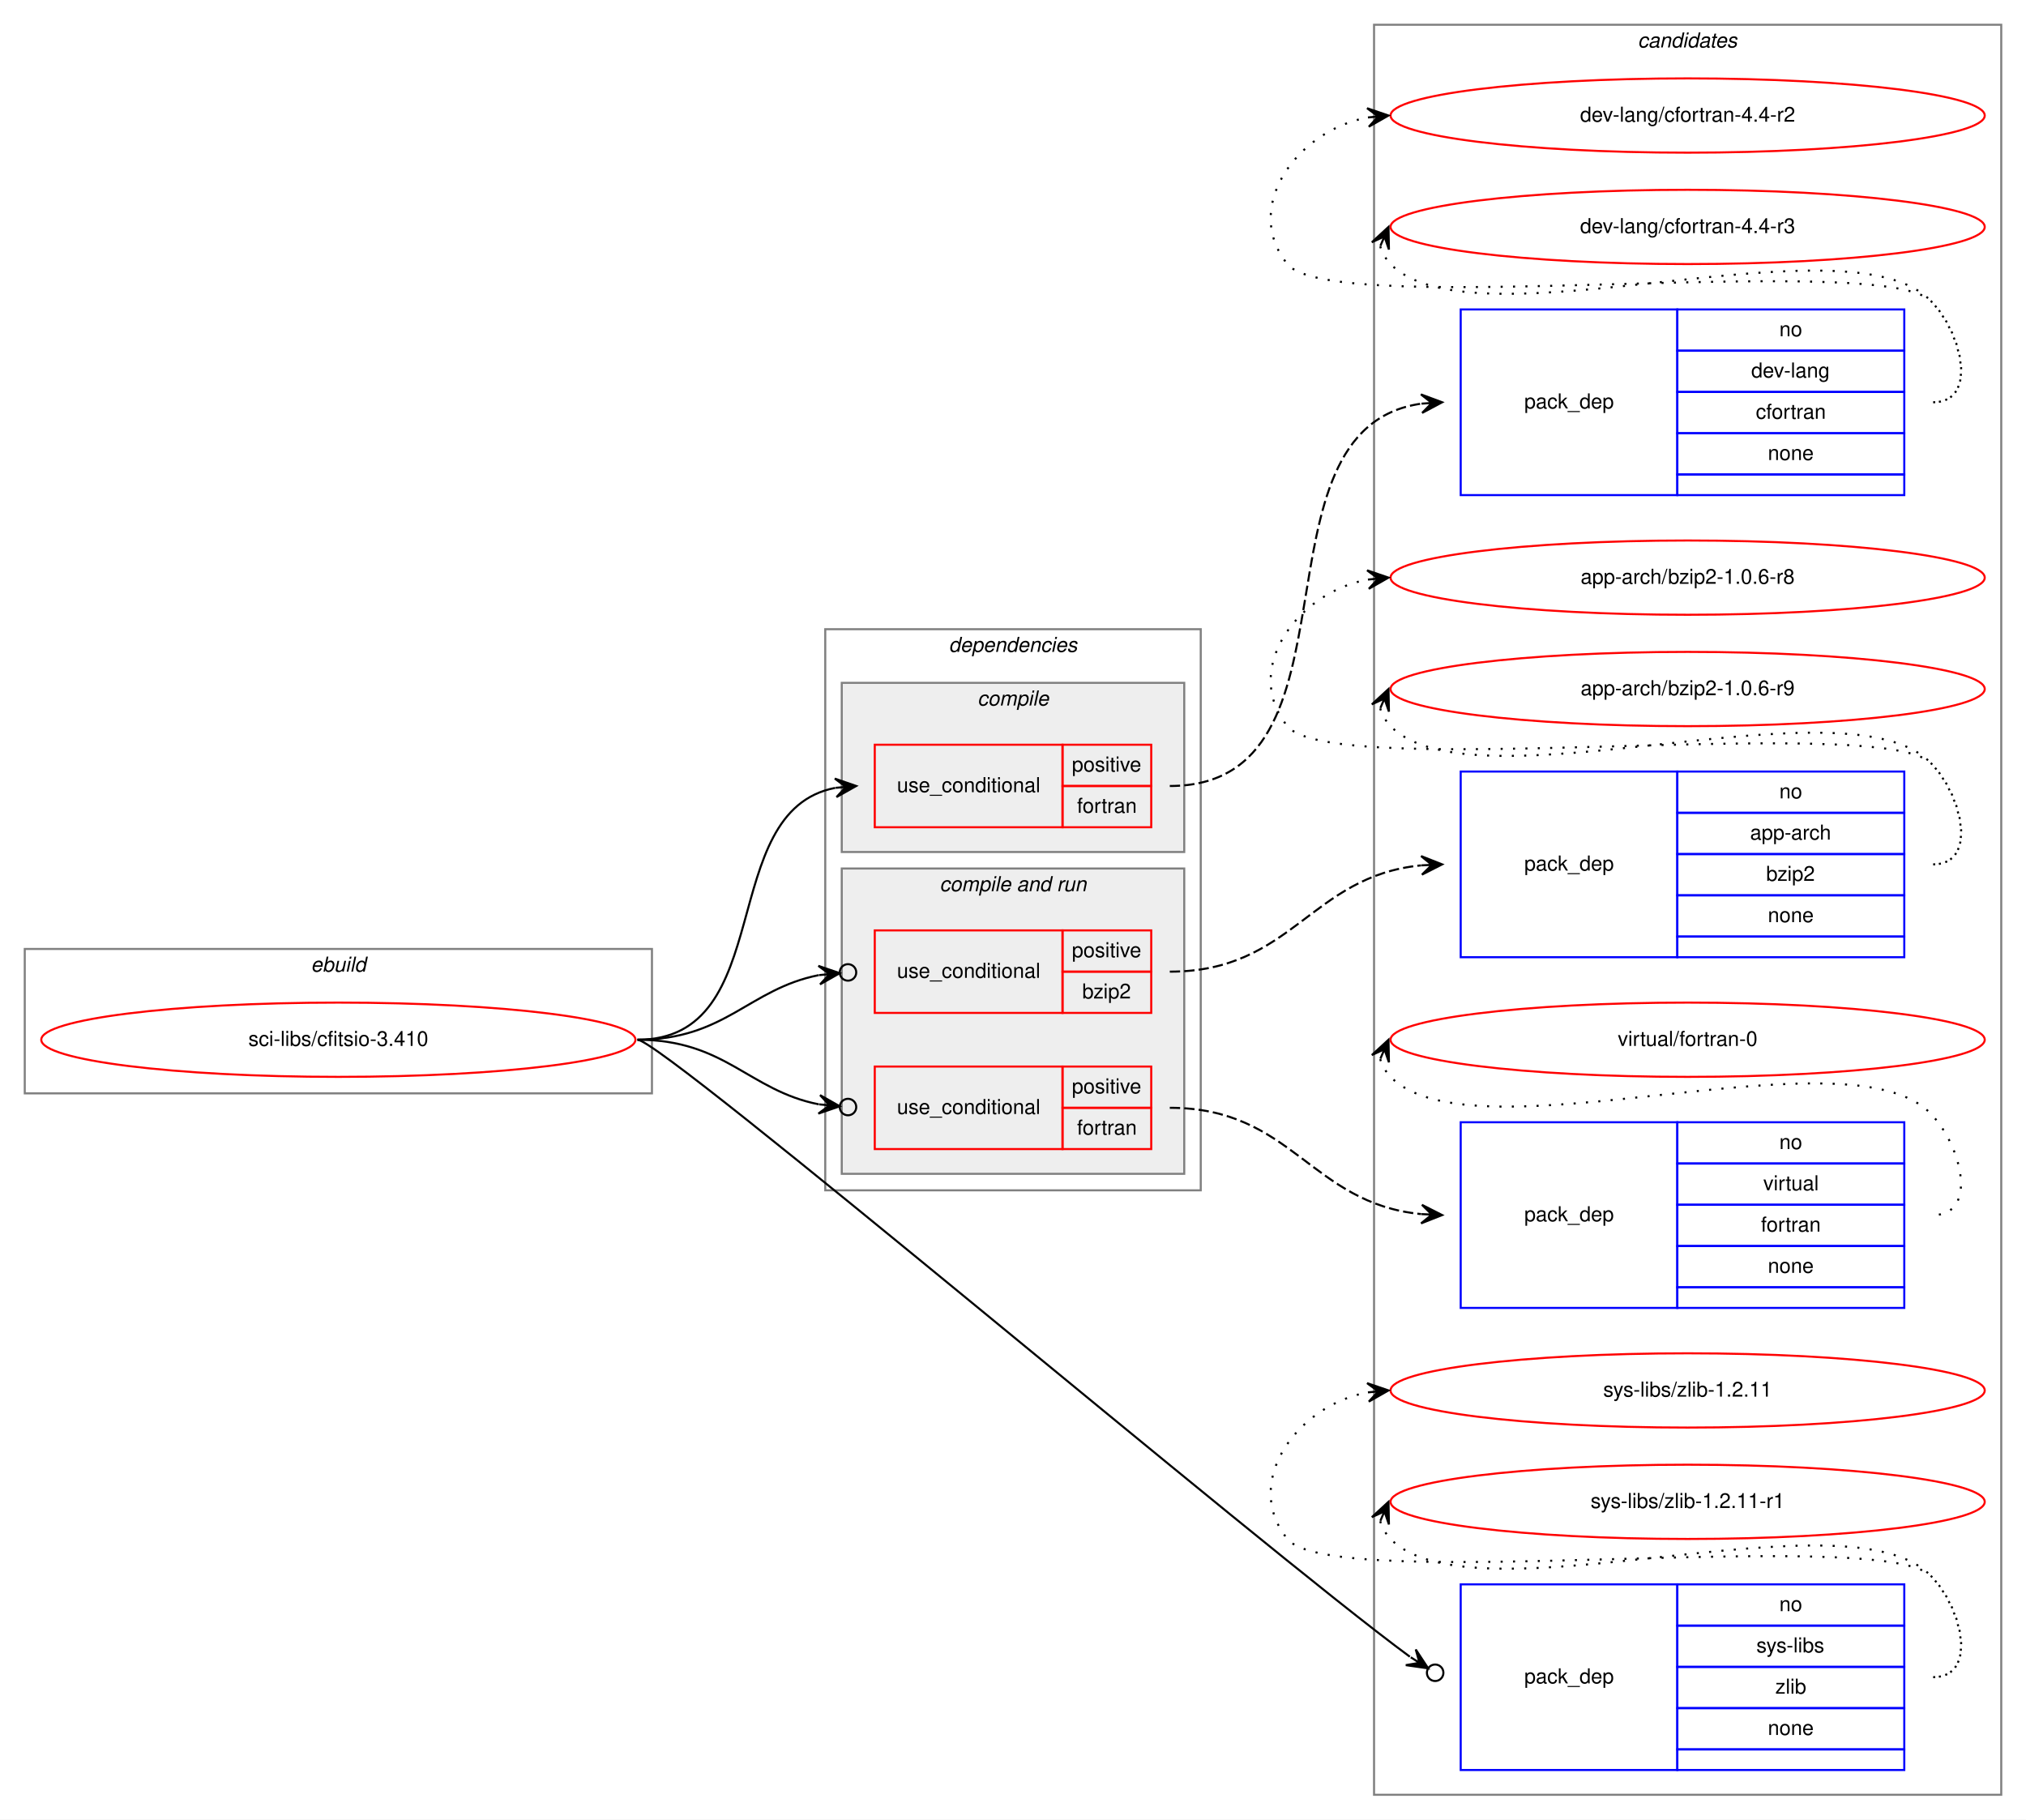
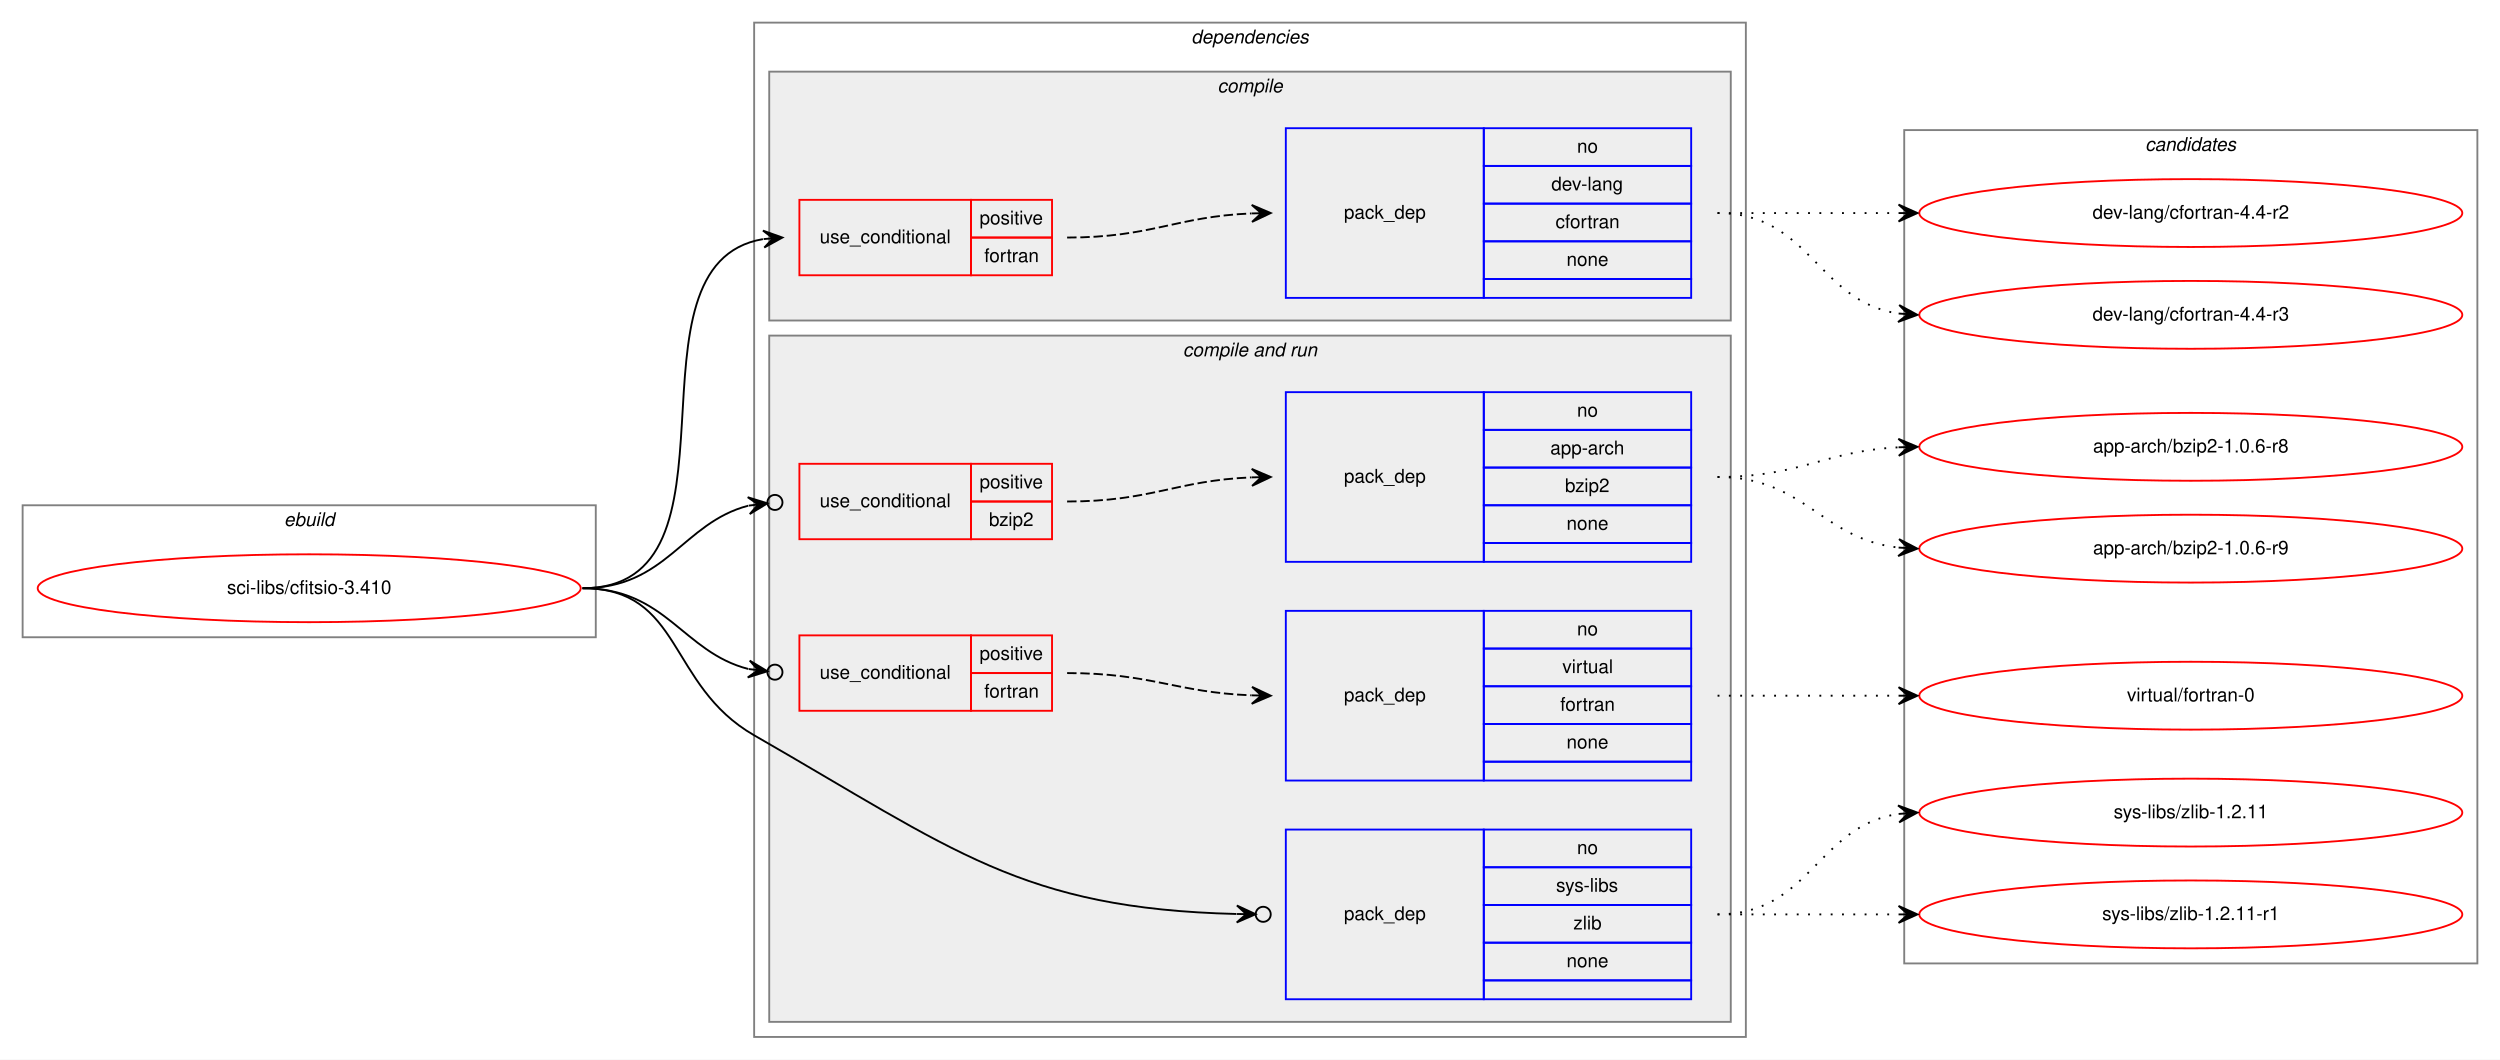
- <svg xmlns="http://www.w3.org/2000/svg" xmlns:xlink="http://www.w3.org/1999/xlink" width="982pt" height="882pt" viewBox="0.00 0.00 982.00 882.00">
-   <g id="graph0" class="graph" transform="scale(1 1) rotate(0) translate(4 878)">
-     <polygon fill="white" stroke="transparent" points="-4,4 -4,-878 978,-878 978,4 -4,4" />
+ <svg xmlns="http://www.w3.org/2000/svg" xmlns:xlink="http://www.w3.org/1999/xlink" width="1326pt" height="562pt" viewBox="0.00 0.00 1326.00 562.00">
+   <g id="graph0" class="graph" transform="scale(1 1) rotate(0) translate(4 558)">
+     <polygon fill="white" stroke="transparent" points="-4,4 -4,-558 1322,-558 1322,4 -4,4" />
+     <g id="clust1" class="cluster">
+       <polygon fill="none" stroke="gray" points="8,-220 8,-290 312,-290 312,-220 8,-220" />
+       <text text-anchor="start" x="146.66" y="-279" font-family="Helvetica,sans-Serif" font-style="italic" font-size="10.00">ebuild</text>
+     </g>
+     <g id="clust2" class="cluster">
+       <polygon fill="none" stroke="gray" points="396,-8 396,-546 922,-546 922,-8 396,-8" />
+       <text text-anchor="start" x="627.86" y="-535" font-family="Helvetica,sans-Serif" font-style="italic" font-size="10.00">dependencies</text>
+     </g>
+     <g id="clust3" class="cluster">
+       <polygon fill="#eeeeee" stroke="gray" points="404,-388 404,-520 914,-520 914,-388 404,-388" />
+       <text text-anchor="start" x="641.77" y="-509" font-family="Helvetica,sans-Serif" font-style="italic" font-size="10.00">compile</text>
+     </g>
+     <g id="clust6" class="cluster">
+       <polygon fill="#eeeeee" stroke="gray" points="404,-16 404,-380 914,-380 914,-16 404,-16" />
+       <text text-anchor="start" x="623.42" y="-369" font-family="Helvetica,sans-Serif" font-style="italic" font-size="10.00">compile and run</text>
+     </g>
    <g id="clust13" class="cluster">
-       <polygon fill="none" stroke="gray" points="662,-8 662,-866 966,-866 966,-8 662,-8" />
-       <text text-anchor="start" x="789.82" y="-855" font-family="Helvetica,sans-Serif" font-style="italic" font-size="10.00">candidates</text>
-     </g>
-     <g id="clust1" class="cluster">
-       <polygon fill="none" stroke="gray" points="8,-348 8,-418 312,-418 312,-348 8,-348" />
-       <text text-anchor="start" x="146.66" y="-407" font-family="Helvetica,sans-Serif" font-style="italic" font-size="10.00">ebuild</text>
-     </g>
-     <g id="clust2" class="cluster">
-       <polygon fill="none" stroke="gray" points="396,-301 396,-573 578,-573 578,-301 396,-301" />
-       <text text-anchor="start" x="455.86" y="-562" font-family="Helvetica,sans-Serif" font-style="italic" font-size="10.00">dependencies</text>
-     </g>
-     <g id="clust3" class="cluster">
-       <polygon fill="#eeeeee" stroke="gray" points="404,-465 404,-547 570,-547 570,-465 404,-465" />
-       <text text-anchor="start" x="469.77" y="-536" font-family="Helvetica,sans-Serif" font-style="italic" font-size="10.00">compile</text>
-     </g>
-     <g id="clust6" class="cluster">
-       <polygon fill="#eeeeee" stroke="gray" points="404,-309 404,-457 570,-457 570,-309 404,-309" />
-       <text text-anchor="start" x="451.42" y="-446" font-family="Helvetica,sans-Serif" font-style="italic" font-size="10.00">compile and run</text>
+       <polygon fill="none" stroke="gray" points="1006,-47 1006,-489 1310,-489 1310,-47 1006,-47" />
+       <text text-anchor="start" x="1133.82" y="-478" font-family="Helvetica,sans-Serif" font-style="italic" font-size="10.00">candidates</text>
    </g>
    <g id="node1" class="node">
      <g id="a_node1">
        <a xlink:href="../sci-libs/cfitsio-3.410.svg" xlink:title="sci-libs/cfitsio-3.410">
-           <ellipse fill="none" stroke="red" cx="160" cy="-374" rx="144" ry="18" />
-           <text text-anchor="middle" x="160" y="-371" font-family="Helvetica,sans-Serif" font-size="10.00">sci-libs/cfitsio-3.410</text>
+           <ellipse fill="none" stroke="red" cx="160" cy="-246" rx="144" ry="18" />
+           <text text-anchor="middle" x="160" y="-243" font-family="Helvetica,sans-Serif" font-size="10.00">sci-libs/cfitsio-3.410</text>
        </a>
      </g>
    </g>
    <g id="node2" class="node">
-       <polygon fill="none" stroke="red" points="420,-477 420,-517 511,-517 511,-477 420,-477" />
-       <text text-anchor="start" x="430.75" y="-494" font-family="Helvetica,sans-Serif" font-size="10.00">use_conditional</text>
-       <polygon fill="none" stroke="red" points="511,-497 511,-517 554,-517 554,-497 511,-497" />
-       <text text-anchor="start" x="515.55" y="-504" font-family="Helvetica,sans-Serif" font-size="10.00">positive</text>
-       <polygon fill="none" stroke="red" points="511,-477 511,-497 554,-497 554,-477 511,-477" />
-       <text text-anchor="start" x="518.05" y="-484" font-family="Helvetica,sans-Serif" font-size="10.00">fortran</text>
+       <polygon fill="none" stroke="red" points="420,-412 420,-452 511,-452 511,-412 420,-412" />
+       <text text-anchor="start" x="430.75" y="-429" font-family="Helvetica,sans-Serif" font-size="10.00">use_conditional</text>
+       <polygon fill="none" stroke="red" points="511,-432 511,-452 554,-452 554,-432 511,-432" />
+       <text text-anchor="start" x="515.55" y="-439" font-family="Helvetica,sans-Serif" font-size="10.00">positive</text>
+       <polygon fill="none" stroke="red" points="511,-412 511,-432 554,-432 554,-412 511,-412" />
+       <text text-anchor="start" x="518.05" y="-419" font-family="Helvetica,sans-Serif" font-size="10.00">fortran</text>
    </g>
    <g id="edge2" class="edge">
-       <path fill="none" stroke="black" d="M305,-374C373.5,-374 342.44,-484.82 400.83,-496.08" />
-       <polygon fill="black" stroke="black" points="411,-497 400.64,-500.58 406.02,-496.55 401.04,-496.1 401.04,-496.1 401.04,-496.1 406.02,-496.55 401.45,-491.62 411,-497 411,-497" />
+       <path fill="none" stroke="black" d="M305,-246C396.43,-246 322.16,-417.75 400.65,-431.17" />
+       <polygon fill="black" stroke="black" points="411,-432 400.67,-435.69 406.02,-431.6 401.03,-431.2 401.03,-431.2 401.03,-431.2 406.02,-431.6 401.39,-426.72 411,-432 411,-432" />
    </g>
    <g id="node4" class="node">
-       <polygon fill="none" stroke="red" points="420,-387 420,-427 511,-427 511,-387 420,-387" />
-       <text text-anchor="start" x="430.75" y="-404" font-family="Helvetica,sans-Serif" font-size="10.00">use_conditional</text>
-       <polygon fill="none" stroke="red" points="511,-407 511,-427 554,-427 554,-407 511,-407" />
-       <text text-anchor="start" x="515.55" y="-414" font-family="Helvetica,sans-Serif" font-size="10.00">positive</text>
-       <polygon fill="none" stroke="red" points="511,-387 511,-407 554,-407 554,-387 511,-387" />
-       <text text-anchor="start" x="520.55" y="-394" font-family="Helvetica,sans-Serif" font-size="10.00">bzip2</text>
+       <polygon fill="none" stroke="red" points="420,-272 420,-312 511,-312 511,-272 420,-272" />
+       <text text-anchor="start" x="430.75" y="-289" font-family="Helvetica,sans-Serif" font-size="10.00">use_conditional</text>
+       <polygon fill="none" stroke="red" points="511,-292 511,-312 554,-312 554,-292 511,-292" />
+       <text text-anchor="start" x="515.55" y="-299" font-family="Helvetica,sans-Serif" font-size="10.00">positive</text>
+       <polygon fill="none" stroke="red" points="511,-272 511,-292 554,-292 554,-272 511,-272" />
+       <text text-anchor="start" x="520.55" y="-279" font-family="Helvetica,sans-Serif" font-size="10.00">bzip2</text>
    </g>
    <g id="edge4" class="edge">
-       <path fill="none" stroke="black" d="M305,-374C347.6,-374 358.87,-398.59 392.9,-405.32" />
-       <ellipse fill="none" stroke="black" cx="407.02" cy="-406.63" rx="4" ry="4" />
-       <polygon fill="black" stroke="black" points="403.03,-406.26 392.66,-409.81 398.06,-405.8 393.08,-405.33 393.08,-405.33 393.08,-405.33 398.06,-405.8 393.49,-400.85 403.03,-406.26 403.03,-406.26" />
+       <path fill="none" stroke="black" d="M305,-246C349.54,-246 357.92,-280.59 392.86,-289.78" />
+       <ellipse fill="none" stroke="black" cx="407.03" cy="-291.51" rx="4" ry="4" />
+       <polygon fill="black" stroke="black" points="403.06,-291.03 392.59,-294.28 398.1,-290.42 393.13,-289.82 393.13,-289.82 393.13,-289.82 398.1,-290.42 393.68,-285.35 403.06,-291.03 403.06,-291.03" />
    </g>
    <g id="node6" class="node">
-       <polygon fill="none" stroke="red" points="420,-321 420,-361 511,-361 511,-321 420,-321" />
-       <text text-anchor="start" x="430.75" y="-338" font-family="Helvetica,sans-Serif" font-size="10.00">use_conditional</text>
-       <polygon fill="none" stroke="red" points="511,-341 511,-361 554,-361 554,-341 511,-341" />
-       <text text-anchor="start" x="515.55" y="-348" font-family="Helvetica,sans-Serif" font-size="10.00">positive</text>
-       <polygon fill="none" stroke="red" points="511,-321 511,-341 554,-341 554,-321 511,-321" />
-       <text text-anchor="start" x="518.05" y="-328" font-family="Helvetica,sans-Serif" font-size="10.00">fortran</text>
+       <polygon fill="none" stroke="red" points="420,-181 420,-221 511,-221 511,-181 420,-181" />
+       <text text-anchor="start" x="430.75" y="-198" font-family="Helvetica,sans-Serif" font-size="10.00">use_conditional</text>
+       <polygon fill="none" stroke="red" points="511,-201 511,-221 554,-221 554,-201 511,-201" />
+       <text text-anchor="start" x="515.55" y="-208" font-family="Helvetica,sans-Serif" font-size="10.00">positive</text>
+       <polygon fill="none" stroke="red" points="511,-181 511,-201 554,-201 554,-181 511,-181" />
+       <text text-anchor="start" x="518.05" y="-188" font-family="Helvetica,sans-Serif" font-size="10.00">fortran</text>
    </g>
    <g id="edge6" class="edge">
-       <path fill="none" stroke="black" d="M305,-374C347.6,-374 358.87,-349.41 392.9,-342.68" />
-       <ellipse fill="none" stroke="black" cx="407.02" cy="-341.37" rx="4" ry="4" />
-       <polygon fill="black" stroke="black" points="403.03,-341.74 393.49,-347.15 398.06,-342.2 393.08,-342.67 393.08,-342.67 393.08,-342.67 398.06,-342.2 392.66,-338.19 403.03,-341.74 403.03,-341.74" />
+       <path fill="none" stroke="black" d="M305,-246C349.38,-246 358.01,-212.16 392.9,-203.17" />
+       <ellipse fill="none" stroke="black" cx="407.03" cy="-201.48" rx="4" ry="4" />
+       <polygon fill="black" stroke="black" points="403.06,-201.95 393.66,-207.61 398.09,-202.55 393.13,-203.14 393.13,-203.14 393.13,-203.14 398.09,-202.55 392.59,-198.68 403.06,-201.95 403.06,-201.95" />
    </g>
    <g id="node8" class="node">
-       <polygon fill="none" stroke="blue" points="704,-20 704,-110 809,-110 809,-20 704,-20" />
-       <text text-anchor="start" x="734.82" y="-62" font-family="Helvetica,sans-Serif" font-size="10.00">pack_dep</text>
-       <polygon fill="none" stroke="blue" points="809,-90 809,-110 919,-110 919,-90 809,-90" />
-       <text text-anchor="start" x="858.44" y="-97" font-family="Helvetica,sans-Serif" font-size="10.00">no</text>
-       <polygon fill="none" stroke="blue" points="809,-70 809,-90 919,-90 919,-70 809,-70" />
-       <text text-anchor="start" x="847.33" y="-77" font-family="Helvetica,sans-Serif" font-size="10.00">sys-libs</text>
-       <polygon fill="none" stroke="blue" points="809,-50 809,-70 919,-70 919,-50 809,-50" />
-       <text text-anchor="start" x="856.5" y="-57" font-family="Helvetica,sans-Serif" font-size="10.00">zlib</text>
-       <polygon fill="none" stroke="blue" points="809,-30 809,-50 919,-50 919,-30 809,-30" />
-       <text text-anchor="start" x="852.88" y="-37" font-family="Helvetica,sans-Serif" font-size="10.00">none</text>
-       <polygon fill="none" stroke="blue" points="809,-20 809,-30 919,-30 919,-20 809,-20" />
+       <polygon fill="none" stroke="blue" points="678,-28 678,-118 783,-118 783,-28 678,-28" />
+       <text text-anchor="start" x="708.82" y="-70" font-family="Helvetica,sans-Serif" font-size="10.00">pack_dep</text>
+       <polygon fill="none" stroke="blue" points="783,-98 783,-118 893,-118 893,-98 783,-98" />
+       <text text-anchor="start" x="832.44" y="-105" font-family="Helvetica,sans-Serif" font-size="10.00">no</text>
+       <polygon fill="none" stroke="blue" points="783,-78 783,-98 893,-98 893,-78 783,-78" />
+       <text text-anchor="start" x="821.33" y="-85" font-family="Helvetica,sans-Serif" font-size="10.00">sys-libs</text>
+       <polygon fill="none" stroke="blue" points="783,-58 783,-78 893,-78 893,-58 783,-58" />
+       <text text-anchor="start" x="830.5" y="-65" font-family="Helvetica,sans-Serif" font-size="10.00">zlib</text>
+       <polygon fill="none" stroke="blue" points="783,-38 783,-58 893,-58 893,-38 783,-38" />
+       <text text-anchor="start" x="826.88" y="-45" font-family="Helvetica,sans-Serif" font-size="10.00">none</text>
+       <polygon fill="none" stroke="blue" points="783,-28 783,-38 893,-38 893,-28 783,-28" />
    </g>
    <g id="edge7" class="edge">
-       <path fill="none" stroke="black" d="M305,-374C317.34,-374 607.35,-127.82 679.34,-74.93" />
-       <ellipse fill="none" stroke="black" cx="691.62" cy="-67.14" rx="4" ry="4" />
-       <polygon fill="black" stroke="black" points="688.24,-69.29 682.21,-78.44 684.02,-71.96 679.8,-74.64 679.8,-74.64 679.8,-74.64 684.02,-71.96 677.39,-70.84 688.24,-69.29 688.24,-69.29" />
+       <path fill="none" stroke="black" d="M305,-246C358.27,-246 349.8,-194.52 396,-168 502.32,-106.96 537.67,-76.09 651.78,-73.22" />
+       <ellipse fill="none" stroke="black" cx="666" cy="-73.05" rx="4" ry="4" />
+       <polygon fill="black" stroke="black" points="662,-73.1 652.06,-77.72 657,-73.16 652,-73.22 652,-73.22 652,-73.22 657,-73.16 651.95,-68.72 662,-73.1 662,-73.1" />
    </g>
    <g id="node3" class="node">
-       <polygon fill="none" stroke="blue" points="704,-638 704,-728 809,-728 809,-638 704,-638" />
-       <text text-anchor="start" x="734.82" y="-680" font-family="Helvetica,sans-Serif" font-size="10.00">pack_dep</text>
-       <polygon fill="none" stroke="blue" points="809,-708 809,-728 919,-728 919,-708 809,-708" />
-       <text text-anchor="start" x="858.44" y="-715" font-family="Helvetica,sans-Serif" font-size="10.00">no</text>
-       <polygon fill="none" stroke="blue" points="809,-688 809,-708 919,-708 919,-688 809,-688" />
-       <text text-anchor="start" x="844.82" y="-695" font-family="Helvetica,sans-Serif" font-size="10.00">dev-lang</text>
-       <polygon fill="none" stroke="blue" points="809,-668 809,-688 919,-688 919,-668 809,-668" />
-       <text text-anchor="start" x="847.05" y="-675" font-family="Helvetica,sans-Serif" font-size="10.00">cfortran</text>
-       <polygon fill="none" stroke="blue" points="809,-648 809,-668 919,-668 919,-648 809,-648" />
-       <text text-anchor="start" x="852.88" y="-655" font-family="Helvetica,sans-Serif" font-size="10.00">none</text>
-       <polygon fill="none" stroke="blue" points="809,-638 809,-648 919,-648 919,-638 809,-638" />
+       <polygon fill="none" stroke="blue" points="678,-400 678,-490 783,-490 783,-400 678,-400" />
+       <text text-anchor="start" x="708.82" y="-442" font-family="Helvetica,sans-Serif" font-size="10.00">pack_dep</text>
+       <polygon fill="none" stroke="blue" points="783,-470 783,-490 893,-490 893,-470 783,-470" />
+       <text text-anchor="start" x="832.44" y="-477" font-family="Helvetica,sans-Serif" font-size="10.00">no</text>
+       <polygon fill="none" stroke="blue" points="783,-450 783,-470 893,-470 893,-450 783,-450" />
+       <text text-anchor="start" x="818.82" y="-457" font-family="Helvetica,sans-Serif" font-size="10.00">dev-lang</text>
+       <polygon fill="none" stroke="blue" points="783,-430 783,-450 893,-450 893,-430 783,-430" />
+       <text text-anchor="start" x="821.05" y="-437" font-family="Helvetica,sans-Serif" font-size="10.00">cfortran</text>
+       <polygon fill="none" stroke="blue" points="783,-410 783,-430 893,-430 893,-410 783,-410" />
+       <text text-anchor="start" x="826.88" y="-417" font-family="Helvetica,sans-Serif" font-size="10.00">none</text>
+       <polygon fill="none" stroke="blue" points="783,-400 783,-410 893,-410 893,-400 783,-400" />
    </g>
    <g id="edge1" class="edge">
-       <path fill="none" stroke="black" stroke-dasharray="5,2" d="M563,-497C660.8,-497 598.39,-670.15 684.93,-682.33" />
-       <polygon fill="black" stroke="black" points="695,-683 684.72,-686.82 690.01,-682.67 685.02,-682.33 685.02,-682.33 685.02,-682.33 690.01,-682.67 685.32,-677.84 695,-683 695,-683" />
+       <path fill="none" stroke="black" stroke-dasharray="5,2" d="M562,-432C606.76,-432 619.77,-443.14 659.82,-444.8" />
+       <polygon fill="black" stroke="black" points="670,-445 659.91,-449.3 665,-444.9 660,-444.8 660,-444.8 660,-444.8 665,-444.9 660.09,-440.3 670,-445 670,-445" />
    </g>
    <g id="node9" class="node">
      <g id="a_node9">
        <a xlink:href="../dev-lang/cfortran-4.4-r2.svg" xlink:title="dev-lang/cfortran-4.4-r2">
-           <ellipse fill="none" stroke="red" cx="814" cy="-822" rx="144" ry="18" />
-           <text text-anchor="middle" x="814" y="-819" font-family="Helvetica,sans-Serif" font-size="10.00">dev-lang/cfortran-4.4-r2</text>
+           <ellipse fill="none" stroke="red" cx="1158" cy="-445" rx="144" ry="18" />
+           <text text-anchor="middle" x="1158" y="-442" font-family="Helvetica,sans-Serif" font-size="10.00">dev-lang/cfortran-4.4-r2</text>
        </a>
      </g>
    </g>
    <g id="edge8" class="edge">
-       <path fill="none" stroke="black" stroke-dasharray="1,5" d="M933,-683C954.78,-683 947.3,-716.5 932,-732 907.61,-756.71 641.83,-723 620,-750 597.85,-777.4 624.55,-814.57 658.71,-821.02" />
-       <polygon fill="black" stroke="black" points="669,-822 658.62,-825.54 664.02,-821.53 659.04,-821.06 659.04,-821.06 659.04,-821.06 664.02,-821.53 659.47,-816.58 669,-822 669,-822" />
+       <path fill="none" stroke="black" stroke-dasharray="1,5" d="M907,-445C950.43,-445 963.83,-445 1002.57,-445" />
+       <polygon fill="black" stroke="black" points="1013,-445 1003,-449.5 1008,-445 1003,-445 1003,-445 1003,-445 1008,-445 1003,-440.5 1013,-445 1013,-445" />
    </g>
    <g id="node10" class="node">
      <g id="a_node10">
        <a xlink:href="../dev-lang/cfortran-4.4-r3.svg" xlink:title="dev-lang/cfortran-4.4-r3">
-           <ellipse fill="none" stroke="red" cx="814" cy="-768" rx="144" ry="18" />
-           <text text-anchor="middle" x="814" y="-765" font-family="Helvetica,sans-Serif" font-size="10.00">dev-lang/cfortran-4.4-r3</text>
+           <ellipse fill="none" stroke="red" cx="1158" cy="-391" rx="144" ry="18" />
+           <text text-anchor="middle" x="1158" y="-388" font-family="Helvetica,sans-Serif" font-size="10.00">dev-lang/cfortran-4.4-r3</text>
        </a>
      </g>
    </g>
    <g id="edge9" class="edge">
-       <path fill="none" stroke="black" stroke-dasharray="1,5" d="M664.98,-758.58C665.95,-755.46 667.8,-752.23 670,-750 711,-708.46 891.74,-774.25 932,-732 947.03,-716.23 954.78,-683 933,-683" />
-       <polygon fill="black" stroke="black" points="669,-768 660.94,-760.57 667.04,-763.4 665.07,-758.8 665.07,-758.8 665.07,-758.8 667.04,-763.4 669.21,-757.04 669,-768 669,-768" />
+       <path fill="none" stroke="black" stroke-dasharray="1,5" d="M907,-445C956.26,-445 959.85,-398.13 1002.86,-391.72" />
+       <polygon fill="black" stroke="black" points="1013,-391 1003.35,-396.2 1008.01,-391.36 1003.03,-391.71 1003.03,-391.71 1003.03,-391.71 1008.01,-391.36 1002.71,-387.22 1013,-391 1013,-391" />
    </g>
    <g id="node5" class="node">
-       <polygon fill="none" stroke="blue" points="704,-414 704,-504 809,-504 809,-414 704,-414" />
-       <text text-anchor="start" x="734.82" y="-456" font-family="Helvetica,sans-Serif" font-size="10.00">pack_dep</text>
-       <polygon fill="none" stroke="blue" points="809,-484 809,-504 919,-504 919,-484 809,-484" />
-       <text text-anchor="start" x="858.44" y="-491" font-family="Helvetica,sans-Serif" font-size="10.00">no</text>
-       <polygon fill="none" stroke="blue" points="809,-464 809,-484 919,-484 919,-464 809,-464" />
-       <text text-anchor="start" x="844.27" y="-471" font-family="Helvetica,sans-Serif" font-size="10.00">app-arch</text>
-       <polygon fill="none" stroke="blue" points="809,-444 809,-464 919,-464 919,-444 809,-444" />
-       <text text-anchor="start" x="852.05" y="-451" font-family="Helvetica,sans-Serif" font-size="10.00">bzip2</text>
-       <polygon fill="none" stroke="blue" points="809,-424 809,-444 919,-444 919,-424 809,-424" />
-       <text text-anchor="start" x="852.88" y="-431" font-family="Helvetica,sans-Serif" font-size="10.00">none</text>
-       <polygon fill="none" stroke="blue" points="809,-414 809,-424 919,-424 919,-414 809,-414" />
+       <polygon fill="none" stroke="blue" points="678,-260 678,-350 783,-350 783,-260 678,-260" />
+       <text text-anchor="start" x="708.82" y="-302" font-family="Helvetica,sans-Serif" font-size="10.00">pack_dep</text>
+       <polygon fill="none" stroke="blue" points="783,-330 783,-350 893,-350 893,-330 783,-330" />
+       <text text-anchor="start" x="832.44" y="-337" font-family="Helvetica,sans-Serif" font-size="10.00">no</text>
+       <polygon fill="none" stroke="blue" points="783,-310 783,-330 893,-330 893,-310 783,-310" />
+       <text text-anchor="start" x="818.27" y="-317" font-family="Helvetica,sans-Serif" font-size="10.00">app-arch</text>
+       <polygon fill="none" stroke="blue" points="783,-290 783,-310 893,-310 893,-290 783,-290" />
+       <text text-anchor="start" x="826.05" y="-297" font-family="Helvetica,sans-Serif" font-size="10.00">bzip2</text>
+       <polygon fill="none" stroke="blue" points="783,-270 783,-290 893,-290 893,-270 783,-270" />
+       <text text-anchor="start" x="826.88" y="-277" font-family="Helvetica,sans-Serif" font-size="10.00">none</text>
+       <polygon fill="none" stroke="blue" points="783,-260 783,-270 893,-270 893,-260 783,-260" />
    </g>
    <g id="edge3" class="edge">
-       <path fill="none" stroke="black" stroke-dasharray="5,2" d="M563,-407C622.48,-407 631.09,-453.28 684.82,-458.52" />
-       <polygon fill="black" stroke="black" points="695,-459 684.8,-463.02 690.01,-458.76 685.01,-458.53 685.01,-458.53 685.01,-458.53 690.01,-458.76 685.22,-454.03 695,-459 695,-459" />
+       <path fill="none" stroke="black" stroke-dasharray="5,2" d="M562,-292C606.76,-292 619.77,-303.14 659.82,-304.8" />
+       <polygon fill="black" stroke="black" points="670,-305 659.91,-309.3 665,-304.9 660,-304.8 660,-304.8 660,-304.8 665,-304.9 660.09,-300.3 670,-305 670,-305" />
    </g>
    <g id="node11" class="node">
      <g id="a_node11">
        <a xlink:href="../app-arch/bzip2-1.0.6-r8.svg" xlink:title="app-arch/bzip2-1.0.6-r8">
-           <ellipse fill="none" stroke="red" cx="814" cy="-598" rx="144" ry="18" />
-           <text text-anchor="middle" x="814" y="-595" font-family="Helvetica,sans-Serif" font-size="10.00">app-arch/bzip2-1.0.6-r8</text>
+           <ellipse fill="none" stroke="red" cx="1158" cy="-321" rx="144" ry="18" />
+           <text text-anchor="middle" x="1158" y="-318" font-family="Helvetica,sans-Serif" font-size="10.00">app-arch/bzip2-1.0.6-r8</text>
        </a>
      </g>
    </g>
    <g id="edge10" class="edge">
-       <path fill="none" stroke="black" stroke-dasharray="1,5" d="M933,-459C954.78,-459 947.3,-492.5 932,-508 907.61,-532.71 641.83,-499 620,-526 597.85,-553.4 624.55,-590.57 658.71,-597.02" />
-       <polygon fill="black" stroke="black" points="669,-598 658.62,-601.54 664.02,-597.53 659.04,-597.06 659.04,-597.06 659.04,-597.06 664.02,-597.53 659.47,-592.58 669,-598 669,-598" />
+       <path fill="none" stroke="black" stroke-dasharray="1,5" d="M907,-305C951.11,-305 963.56,-318.71 1002.97,-320.75" />
+       <polygon fill="black" stroke="black" points="1013,-321 1002.89,-325.25 1008,-320.87 1003,-320.75 1003,-320.75 1003,-320.75 1008,-320.87 1003.12,-316.25 1013,-321 1013,-321" />
    </g>
    <g id="node12" class="node">
      <g id="a_node12">
        <a xlink:href="../app-arch/bzip2-1.0.6-r9.svg" xlink:title="app-arch/bzip2-1.0.6-r9">
-           <ellipse fill="none" stroke="red" cx="814" cy="-544" rx="144" ry="18" />
-           <text text-anchor="middle" x="814" y="-541" font-family="Helvetica,sans-Serif" font-size="10.00">app-arch/bzip2-1.0.6-r9</text>
+           <ellipse fill="none" stroke="red" cx="1158" cy="-267" rx="144" ry="18" />
+           <text text-anchor="middle" x="1158" y="-264" font-family="Helvetica,sans-Serif" font-size="10.00">app-arch/bzip2-1.0.6-r9</text>
        </a>
      </g>
    </g>
    <g id="edge11" class="edge">
-       <path fill="none" stroke="black" stroke-dasharray="1,5" d="M664.98,-534.58C665.95,-531.46 667.8,-528.23 670,-526 711,-484.46 891.74,-550.25 932,-508 947.03,-492.23 954.78,-459 933,-459" />
-       <polygon fill="black" stroke="black" points="669,-544 660.94,-536.57 667.04,-539.4 665.07,-534.8 665.07,-534.8 665.07,-534.8 667.04,-539.4 669.21,-533.04 669,-544 669,-544" />
+       <path fill="none" stroke="black" stroke-dasharray="1,5" d="M907,-305C953.43,-305 961.87,-272.29 1002.81,-267.57" />
+       <polygon fill="black" stroke="black" points="1013,-267 1003.27,-272.05 1008.01,-267.28 1003.02,-267.56 1003.02,-267.56 1003.02,-267.56 1008.01,-267.28 1002.77,-263.06 1013,-267 1013,-267" />
    </g>
    <g id="node7" class="node">
-       <polygon fill="none" stroke="blue" points="704,-244 704,-334 809,-334 809,-244 704,-244" />
-       <text text-anchor="start" x="734.82" y="-286" font-family="Helvetica,sans-Serif" font-size="10.00">pack_dep</text>
-       <polygon fill="none" stroke="blue" points="809,-314 809,-334 919,-334 919,-314 809,-314" />
-       <text text-anchor="start" x="858.44" y="-321" font-family="Helvetica,sans-Serif" font-size="10.00">no</text>
-       <polygon fill="none" stroke="blue" points="809,-294 809,-314 919,-314 919,-294 809,-294" />
-       <text text-anchor="start" x="850.66" y="-301" font-family="Helvetica,sans-Serif" font-size="10.00">virtual</text>
-       <polygon fill="none" stroke="blue" points="809,-274 809,-294 919,-294 919,-274 809,-274" />
-       <text text-anchor="start" x="849.55" y="-281" font-family="Helvetica,sans-Serif" font-size="10.00">fortran</text>
-       <polygon fill="none" stroke="blue" points="809,-254 809,-274 919,-274 919,-254 809,-254" />
-       <text text-anchor="start" x="852.88" y="-261" font-family="Helvetica,sans-Serif" font-size="10.00">none</text>
-       <polygon fill="none" stroke="blue" points="809,-244 809,-254 919,-254 919,-244 809,-244" />
+       <polygon fill="none" stroke="blue" points="678,-144 678,-234 783,-234 783,-144 678,-144" />
+       <text text-anchor="start" x="708.82" y="-186" font-family="Helvetica,sans-Serif" font-size="10.00">pack_dep</text>
+       <polygon fill="none" stroke="blue" points="783,-214 783,-234 893,-234 893,-214 783,-214" />
+       <text text-anchor="start" x="832.44" y="-221" font-family="Helvetica,sans-Serif" font-size="10.00">no</text>
+       <polygon fill="none" stroke="blue" points="783,-194 783,-214 893,-214 893,-194 783,-194" />
+       <text text-anchor="start" x="824.66" y="-201" font-family="Helvetica,sans-Serif" font-size="10.00">virtual</text>
+       <polygon fill="none" stroke="blue" points="783,-174 783,-194 893,-194 893,-174 783,-174" />
+       <text text-anchor="start" x="823.55" y="-181" font-family="Helvetica,sans-Serif" font-size="10.00">fortran</text>
+       <polygon fill="none" stroke="blue" points="783,-154 783,-174 893,-174 893,-154 783,-154" />
+       <text text-anchor="start" x="826.88" y="-161" font-family="Helvetica,sans-Serif" font-size="10.00">none</text>
+       <polygon fill="none" stroke="blue" points="783,-144 783,-154 893,-154 893,-144 783,-144" />
    </g>
    <g id="edge5" class="edge">
-       <path fill="none" stroke="black" stroke-dasharray="5,2" d="M563,-341C622.48,-341 631.09,-294.72 684.82,-289.48" />
-       <polygon fill="black" stroke="black" points="695,-289 685.22,-293.97 690.01,-289.24 685.01,-289.47 685.01,-289.47 685.01,-289.47 690.01,-289.24 684.8,-284.98 695,-289 695,-289" />
+       <path fill="none" stroke="black" stroke-dasharray="5,2" d="M562,-201C606.71,-201 619.81,-190.72 659.83,-189.19" />
+       <polygon fill="black" stroke="black" points="670,-189 660.09,-193.68 665,-189.09 660,-189.19 660,-189.19 660,-189.19 665,-189.09 659.92,-184.69 670,-189 670,-189" />
    </g>
    <g id="node13" class="node">
      <g id="a_node13">
        <a xlink:href="../virtual/fortran-0.svg" xlink:title="virtual/fortran-0">
-           <ellipse fill="none" stroke="red" cx="814" cy="-374" rx="144" ry="18" />
-           <text text-anchor="middle" x="814" y="-371" font-family="Helvetica,sans-Serif" font-size="10.00">virtual/fortran-0</text>
+           <ellipse fill="none" stroke="red" cx="1158" cy="-189" rx="144" ry="18" />
+           <text text-anchor="middle" x="1158" y="-186" font-family="Helvetica,sans-Serif" font-size="10.00">virtual/fortran-0</text>
        </a>
      </g>
    </g>
    <g id="edge12" class="edge">
-       <path fill="none" stroke="black" stroke-dasharray="1,5" d="M664.98,-364.58C665.95,-361.46 667.8,-358.23 670,-356 711,-314.46 891.74,-380.25 932,-338 947.03,-322.23 954.78,-289 933,-289" />
-       <polygon fill="black" stroke="black" points="669,-374 660.94,-366.57 667.04,-369.4 665.07,-364.8 665.07,-364.8 665.07,-364.8 667.04,-369.4 669.21,-363.04 669,-374 669,-374" />
+       <path fill="none" stroke="black" stroke-dasharray="1,5" d="M907,-189C950.43,-189 963.83,-189 1002.57,-189" />
+       <polygon fill="black" stroke="black" points="1013,-189 1003,-193.5 1008,-189 1003,-189 1003,-189 1003,-189 1008,-189 1003,-184.5 1013,-189 1013,-189" />
    </g>
    <g id="node14" class="node">
      <g id="a_node14">
        <a xlink:href="../sys-libs/zlib-1.2.11.svg" xlink:title="sys-libs/zlib-1.2.11">
-           <ellipse fill="none" stroke="red" cx="814" cy="-204" rx="144" ry="18" />
-           <text text-anchor="middle" x="814" y="-201" font-family="Helvetica,sans-Serif" font-size="10.00">sys-libs/zlib-1.2.11</text>
+           <ellipse fill="none" stroke="red" cx="1158" cy="-127" rx="144" ry="18" />
+           <text text-anchor="middle" x="1158" y="-124" font-family="Helvetica,sans-Serif" font-size="10.00">sys-libs/zlib-1.2.11</text>
        </a>
      </g>
    </g>
    <g id="edge13" class="edge">
-       <path fill="none" stroke="black" stroke-dasharray="1,5" d="M933,-65C954.78,-65 947.3,-98.5 932,-114 907.61,-138.71 641.83,-105 620,-132 597.85,-159.4 624.55,-196.57 658.71,-203.02" />
-       <polygon fill="black" stroke="black" points="669,-204 658.62,-207.54 664.02,-203.53 659.04,-203.06 659.04,-203.06 659.04,-203.06 664.02,-203.53 659.47,-198.58 669,-204 669,-204" />
+       <path fill="none" stroke="black" stroke-dasharray="1,5" d="M907,-73C956.26,-73 959.85,-119.87 1002.86,-126.28" />
+       <polygon fill="black" stroke="black" points="1013,-127 1002.71,-130.78 1008.01,-126.64 1003.03,-126.29 1003.03,-126.29 1003.03,-126.29 1008.01,-126.64 1003.35,-121.8 1013,-127 1013,-127" />
    </g>
    <g id="node15" class="node">
      <g id="a_node15">
        <a xlink:href="../sys-libs/zlib-1.2.11-r1.svg" xlink:title="sys-libs/zlib-1.2.11-r1">
-           <ellipse fill="none" stroke="red" cx="814" cy="-150" rx="144" ry="18" />
-           <text text-anchor="middle" x="814" y="-147" font-family="Helvetica,sans-Serif" font-size="10.00">sys-libs/zlib-1.2.11-r1</text>
+           <ellipse fill="none" stroke="red" cx="1158" cy="-73" rx="144" ry="18" />
+           <text text-anchor="middle" x="1158" y="-70" font-family="Helvetica,sans-Serif" font-size="10.00">sys-libs/zlib-1.2.11-r1</text>
        </a>
      </g>
    </g>
    <g id="edge14" class="edge">
-       <path fill="none" stroke="black" stroke-dasharray="1,5" d="M664.98,-140.58C665.95,-137.46 667.8,-134.23 670,-132 711,-90.46 891.74,-156.25 932,-114 947.03,-98.23 954.78,-65 933,-65" />
-       <polygon fill="black" stroke="black" points="669,-150 660.94,-142.57 667.04,-145.4 665.07,-140.8 665.07,-140.8 665.07,-140.8 667.04,-145.4 669.21,-139.04 669,-150 669,-150" />
+       <path fill="none" stroke="black" stroke-dasharray="1,5" d="M907,-73C950.43,-73 963.83,-73 1002.57,-73" />
+       <polygon fill="black" stroke="black" points="1013,-73 1003,-77.5 1008,-73 1003,-73 1003,-73 1003,-73 1008,-73 1003,-68.5 1013,-73 1013,-73" />
    </g>
  </g>
</svg>
